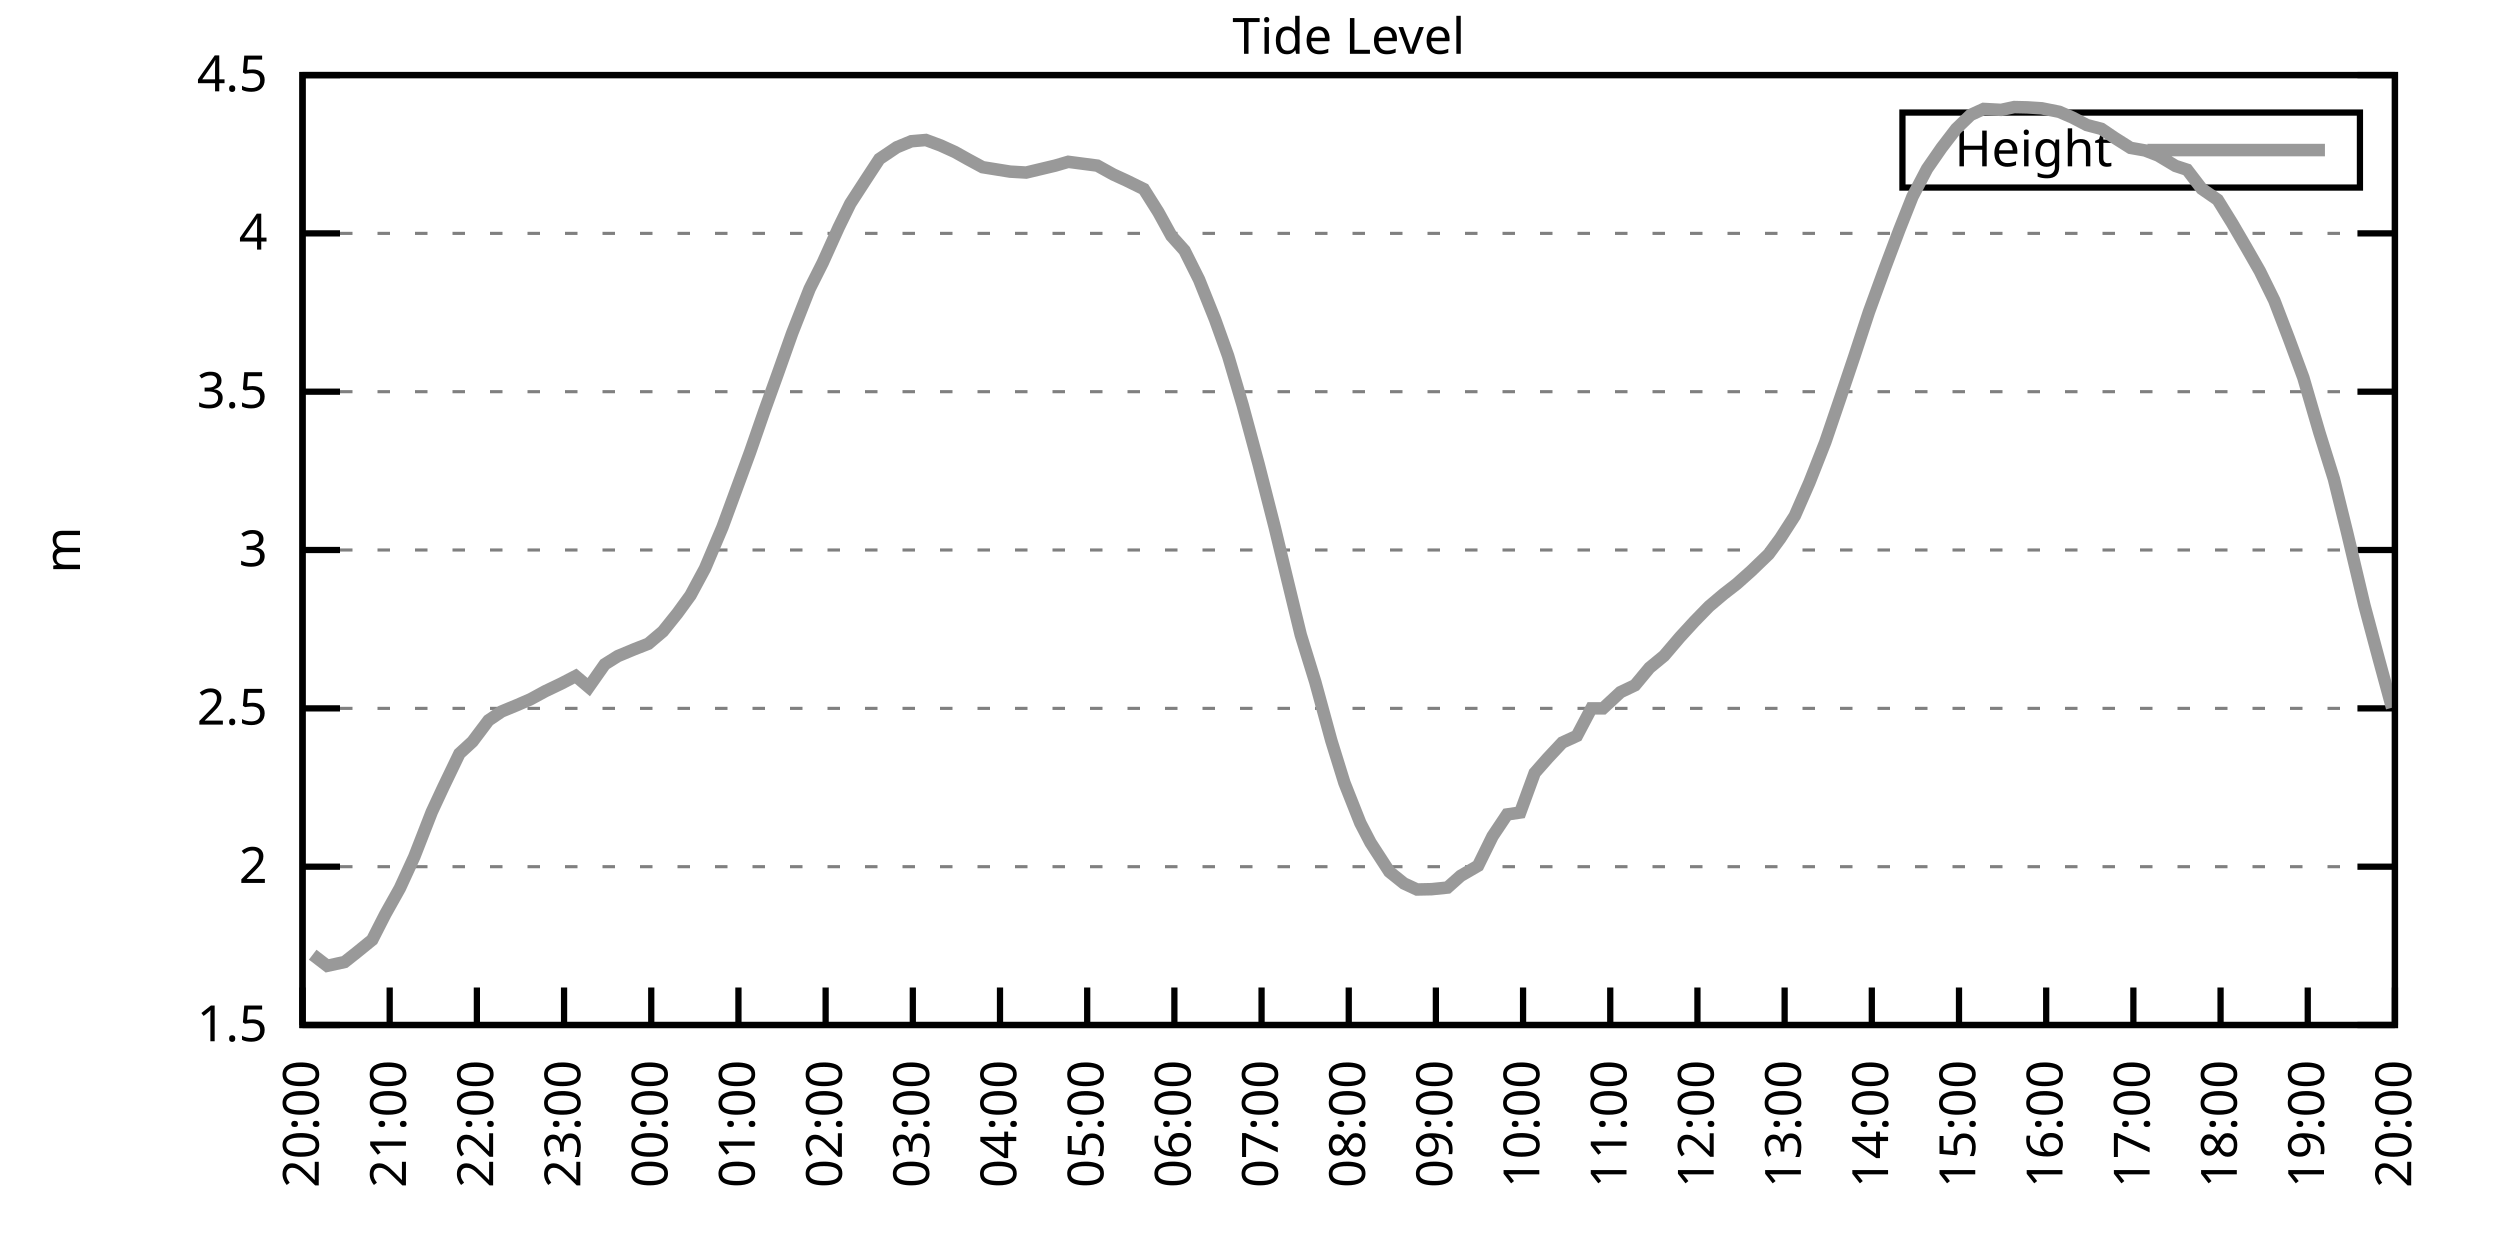
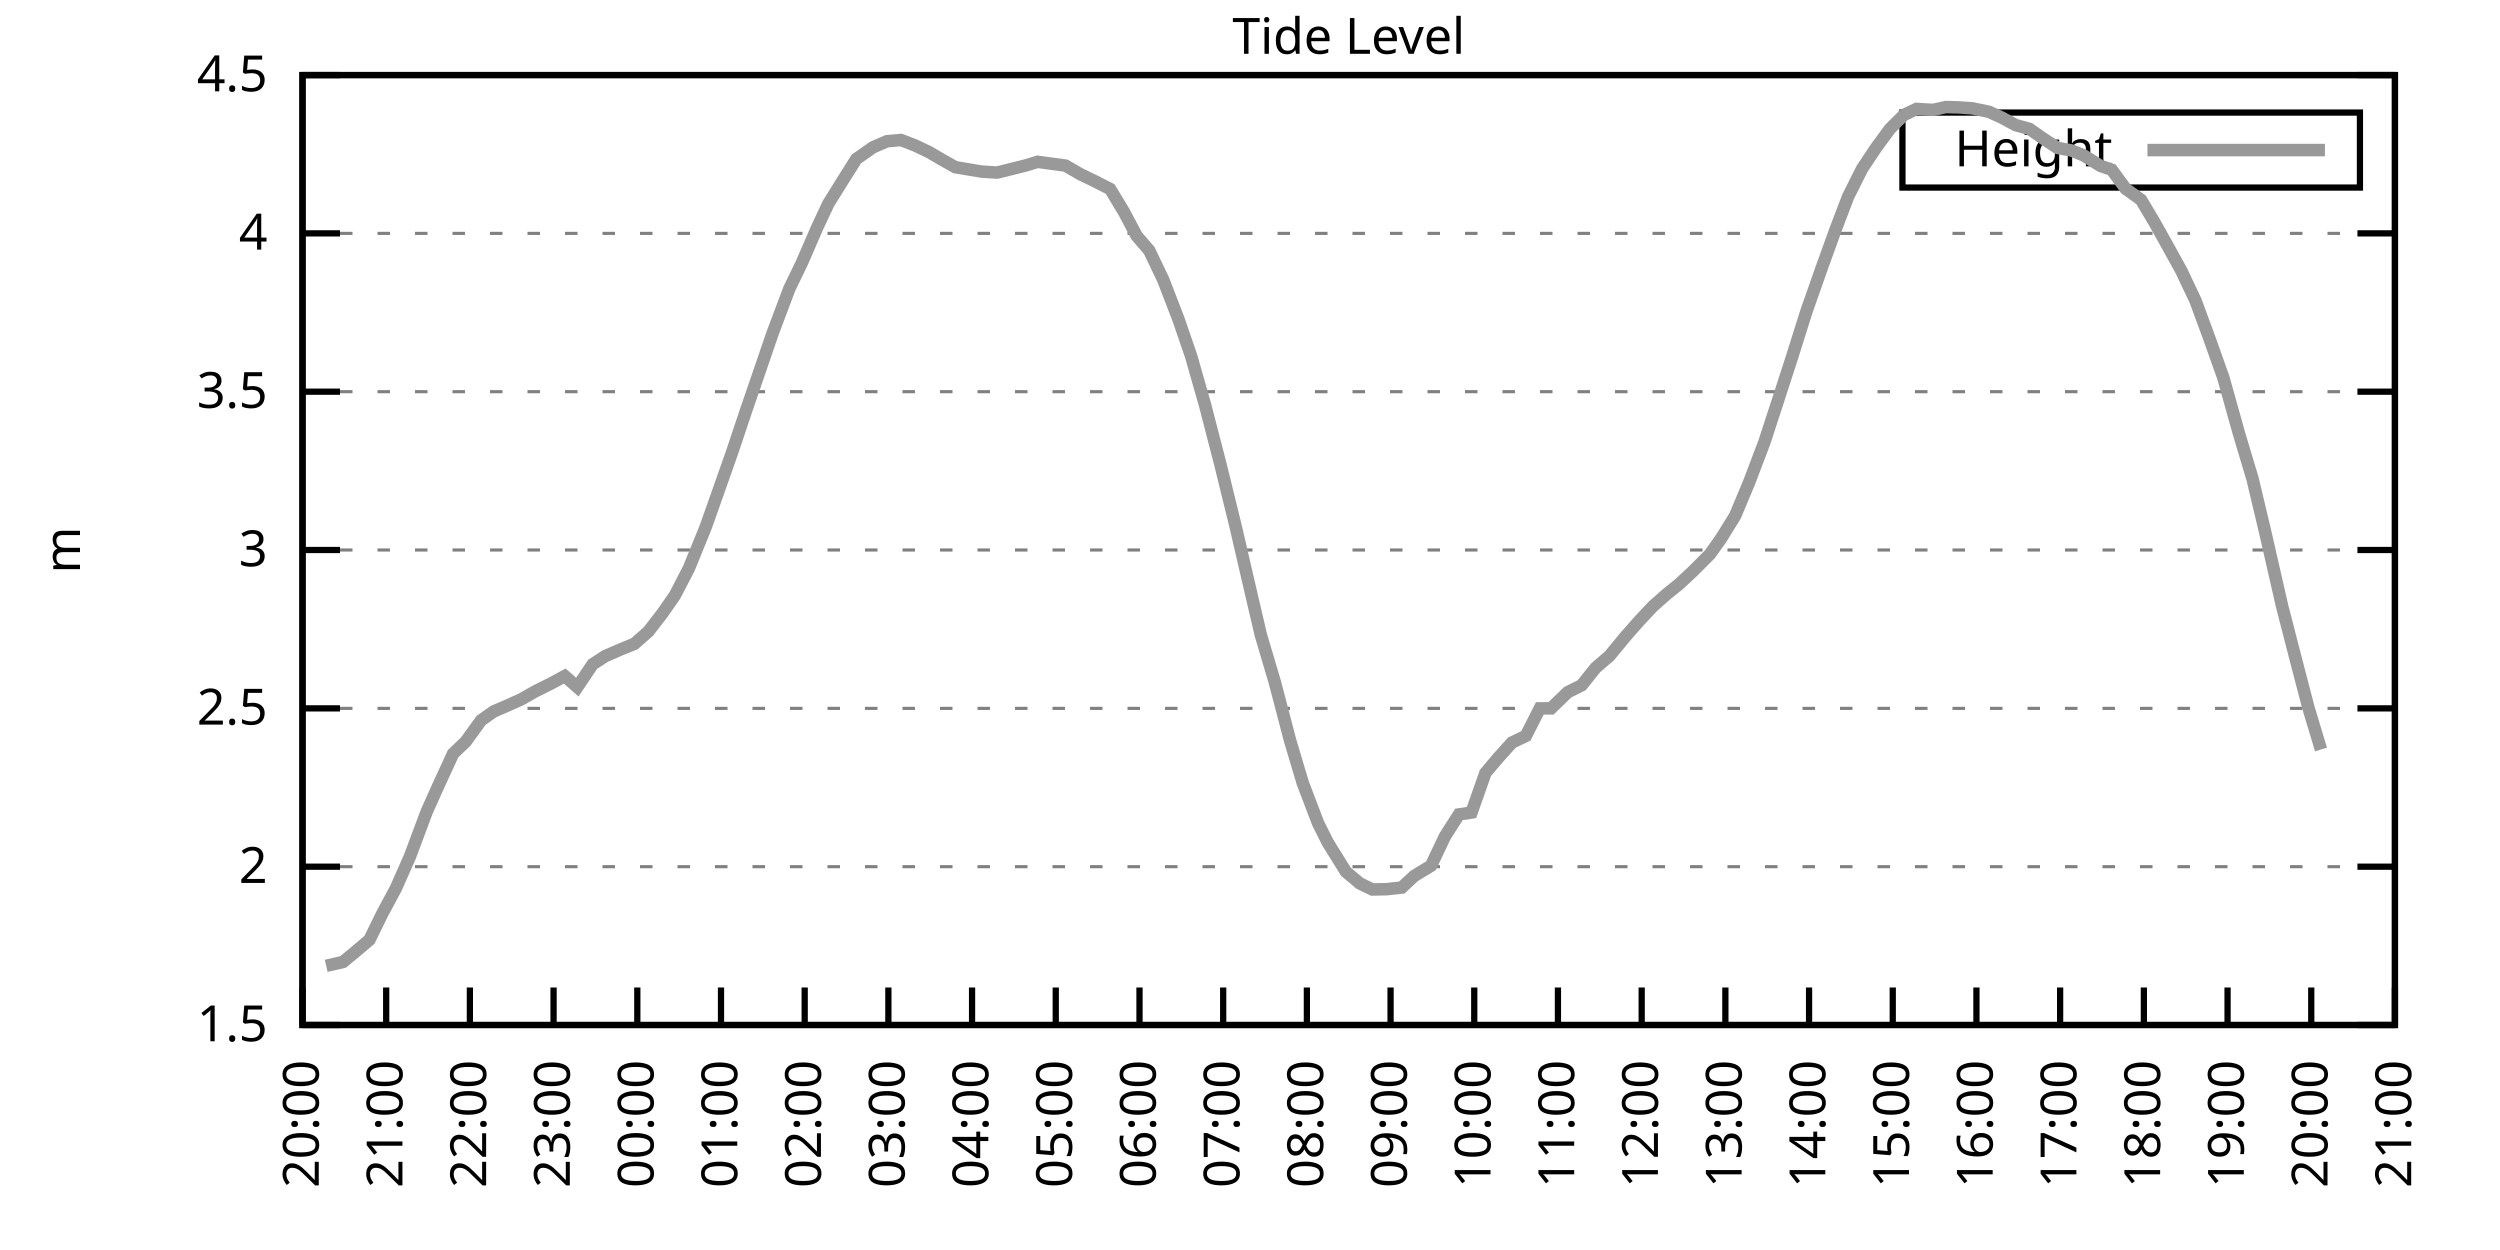
<svg xmlns="http://www.w3.org/2000/svg" xmlns:xlink="http://www.w3.org/1999/xlink" width="400" height="200" viewBox="0 0 400 200">
  <g id="gnuplot_canvas">
    <rect x="0" y="0" width="400" height="200" fill="none" />
    <defs>
      <circle id="gpDot" r="0.5" stroke-width="0.5" stroke="currentColor" />
      <path id="gpPt0" stroke-width="0.333" stroke="currentColor" d="M-1,0 h2 M0,-1 v2" />
      <path id="gpPt1" stroke-width="0.333" stroke="currentColor" d="M-1,-1 L1,1 M1,-1 L-1,1" />
      <path id="gpPt2" stroke-width="0.333" stroke="currentColor" d="M-1,0 L1,0 M0,-1 L0,1 M-1,-1 L1,1 M-1,1 L1,-1" />
      <rect id="gpPt3" stroke-width="0.333" stroke="currentColor" x="-1" y="-1" width="2" height="2" />
      <rect id="gpPt4" stroke-width="0.333" stroke="currentColor" fill="currentColor" x="-1" y="-1" width="2" height="2" />
      <circle id="gpPt5" stroke-width="0.333" stroke="currentColor" cx="0" cy="0" r="1" />
      <use xlink:href="#gpPt5" id="gpPt6" fill="currentColor" stroke="none" />
      <path id="gpPt7" stroke-width="0.333" stroke="currentColor" d="M0,-1.33 L-1.33,0.67 L1.33,0.67 z" />
      <use xlink:href="#gpPt7" id="gpPt8" fill="currentColor" stroke="none" />
      <use xlink:href="#gpPt7" id="gpPt9" stroke="currentColor" transform="rotate(180)" />
      <use xlink:href="#gpPt9" id="gpPt10" fill="currentColor" stroke="none" />
      <use xlink:href="#gpPt3" id="gpPt11" stroke="currentColor" transform="rotate(45)" />
      <use xlink:href="#gpPt11" id="gpPt12" fill="currentColor" stroke="none" />
      <path id="gpPt13" stroke-width="0.333" stroke="currentColor" d="M0,1.330 L1.265,0.411 L0.782,-1.067 L-0.782,-1.076 L-1.265,0.411 z" />
      <use xlink:href="#gpPt13" id="gpPt14" fill="currentColor" stroke="none" />
      <filter id="textbox" filterUnits="objectBoundingBox" x="0" y="0" height="1" width="1">
        <feFlood flood-color="white" flood-opacity="1" result="bgnd" />
        <feComposite in="SourceGraphic" in2="bgnd" operator="atop" />
      </filter>
      <filter id="greybox" filterUnits="objectBoundingBox" x="0" y="0" height="1" width="1">
        <feFlood flood-color="lightgrey" flood-opacity="1" result="grey" />
        <feComposite in="SourceGraphic" in2="grey" operator="atop" />
      </filter>
    </defs>
    <g fill="none" color="white" stroke="currentColor" stroke-width="1.00" stroke-linecap="butt" stroke-linejoin="miter">
</g>
    <g fill="none" color="black" stroke="currentColor" stroke-width="1.00" stroke-linecap="butt" stroke-linejoin="miter">
      <g stroke="none" shape-rendering="crispEdges">
        <polygon fill="rgb(255, 255, 255)" points="48.40,164.00 383.18,164.00 383.18,12.02 48.40,12.02 " />
      </g>
    </g>
    <g fill="none" color="black" stroke="currentColor" stroke-width="1.00" stroke-linecap="butt" stroke-linejoin="miter">
</g>
    <g fill="none" color="black" stroke="black" stroke-width="0.50" stroke-linecap="butt" stroke-linejoin="miter">
</g>
    <g fill="none" color="gray" stroke="currentColor" stroke-width="0.50" stroke-linecap="butt" stroke-linejoin="miter">
      <path stroke="gray" stroke-dasharray="2,4" class="gridline" d="M48.40,164.00 L383.19,164.00  " />
    </g>
    <g fill="none" color="gray" stroke="gray" stroke-width="1.00" stroke-linecap="butt" stroke-linejoin="miter">
</g>
    <g fill="none" color="black" stroke="currentColor" stroke-width="1.00" stroke-linecap="butt" stroke-linejoin="miter">
      <path stroke="black" d="M48.40,164.00 L54.40,164.00 M383.19,164.00 L377.19,164.00  " />
      <g transform="translate(42.80,166.60)" stroke="none" fill="black" font-family="Sans" font-size="8.00" text-anchor="end">
        <text>
          <tspan font-family="Sans"> 1.5</tspan>
        </text>
      </g>
    </g>
    <g fill="none" color="black" stroke="currentColor" stroke-width="1.00" stroke-linecap="butt" stroke-linejoin="miter">
</g>
    <g fill="none" color="black" stroke="black" stroke-width="0.50" stroke-linecap="butt" stroke-linejoin="miter">
</g>
    <g fill="none" color="gray" stroke="currentColor" stroke-width="0.50" stroke-linecap="butt" stroke-linejoin="miter">
      <path stroke="gray" stroke-dasharray="2,4" class="gridline" d="M48.40,138.67 L383.19,138.67  " />
    </g>
    <g fill="none" color="gray" stroke="gray" stroke-width="1.00" stroke-linecap="butt" stroke-linejoin="miter">
</g>
    <g fill="none" color="black" stroke="currentColor" stroke-width="1.00" stroke-linecap="butt" stroke-linejoin="miter">
      <path stroke="black" d="M48.40,138.67 L54.40,138.67 M383.19,138.67 L377.19,138.67  " />
      <g transform="translate(42.80,141.27)" stroke="none" fill="black" font-family="Sans" font-size="8.00" text-anchor="end">
        <text>
          <tspan font-family="Sans"> 2</tspan>
        </text>
      </g>
    </g>
    <g fill="none" color="black" stroke="currentColor" stroke-width="1.00" stroke-linecap="butt" stroke-linejoin="miter">
</g>
    <g fill="none" color="black" stroke="black" stroke-width="0.50" stroke-linecap="butt" stroke-linejoin="miter">
</g>
    <g fill="none" color="gray" stroke="currentColor" stroke-width="0.50" stroke-linecap="butt" stroke-linejoin="miter">
      <path stroke="gray" stroke-dasharray="2,4" class="gridline" d="M48.40,113.34 L383.19,113.34  " />
    </g>
    <g fill="none" color="gray" stroke="gray" stroke-width="1.00" stroke-linecap="butt" stroke-linejoin="miter">
</g>
    <g fill="none" color="black" stroke="currentColor" stroke-width="1.00" stroke-linecap="butt" stroke-linejoin="miter">
      <path stroke="black" d="M48.40,113.34 L54.40,113.34 M383.19,113.34 L377.19,113.34  " />
      <g transform="translate(42.80,115.94)" stroke="none" fill="black" font-family="Sans" font-size="8.00" text-anchor="end">
        <text>
          <tspan font-family="Sans"> 2.5</tspan>
        </text>
      </g>
    </g>
    <g fill="none" color="black" stroke="currentColor" stroke-width="1.00" stroke-linecap="butt" stroke-linejoin="miter">
</g>
    <g fill="none" color="black" stroke="black" stroke-width="0.50" stroke-linecap="butt" stroke-linejoin="miter">
</g>
    <g fill="none" color="gray" stroke="currentColor" stroke-width="0.50" stroke-linecap="butt" stroke-linejoin="miter">
      <path stroke="gray" stroke-dasharray="2,4" class="gridline" d="M48.40,88.00 L383.19,88.00  " />
    </g>
    <g fill="none" color="gray" stroke="gray" stroke-width="1.00" stroke-linecap="butt" stroke-linejoin="miter">
</g>
    <g fill="none" color="black" stroke="currentColor" stroke-width="1.00" stroke-linecap="butt" stroke-linejoin="miter">
      <path stroke="black" d="M48.40,88.00 L54.40,88.00 M383.19,88.00 L377.19,88.00  " />
      <g transform="translate(42.80,90.60)" stroke="none" fill="black" font-family="Sans" font-size="8.00" text-anchor="end">
        <text>
          <tspan font-family="Sans"> 3</tspan>
        </text>
      </g>
    </g>
    <g fill="none" color="black" stroke="currentColor" stroke-width="1.00" stroke-linecap="butt" stroke-linejoin="miter">
</g>
    <g fill="none" color="black" stroke="black" stroke-width="0.50" stroke-linecap="butt" stroke-linejoin="miter">
</g>
    <g fill="none" color="gray" stroke="currentColor" stroke-width="0.50" stroke-linecap="butt" stroke-linejoin="miter">
      <path stroke="gray" stroke-dasharray="2,4" class="gridline" d="M48.40,62.67 L383.19,62.67  " />
    </g>
    <g fill="none" color="gray" stroke="gray" stroke-width="1.00" stroke-linecap="butt" stroke-linejoin="miter">
</g>
    <g fill="none" color="black" stroke="currentColor" stroke-width="1.00" stroke-linecap="butt" stroke-linejoin="miter">
      <path stroke="black" d="M48.40,62.67 L54.40,62.67 M383.19,62.67 L377.19,62.67  " />
      <g transform="translate(42.80,65.27)" stroke="none" fill="black" font-family="Sans" font-size="8.00" text-anchor="end">
        <text>
          <tspan font-family="Sans"> 3.5</tspan>
        </text>
      </g>
    </g>
    <g fill="none" color="black" stroke="currentColor" stroke-width="1.00" stroke-linecap="butt" stroke-linejoin="miter">
</g>
    <g fill="none" color="black" stroke="black" stroke-width="0.50" stroke-linecap="butt" stroke-linejoin="miter">
</g>
    <g fill="none" color="gray" stroke="currentColor" stroke-width="0.50" stroke-linecap="butt" stroke-linejoin="miter">
      <path stroke="gray" stroke-dasharray="2,4" class="gridline" d="M48.40,37.34 L383.19,37.34  " />
    </g>
    <g fill="none" color="gray" stroke="gray" stroke-width="1.00" stroke-linecap="butt" stroke-linejoin="miter">
</g>
    <g fill="none" color="black" stroke="currentColor" stroke-width="1.00" stroke-linecap="butt" stroke-linejoin="miter">
      <path stroke="black" d="M48.40,37.34 L54.40,37.34 M383.19,37.34 L377.19,37.34  " />
      <g transform="translate(42.80,39.94)" stroke="none" fill="black" font-family="Sans" font-size="8.00" text-anchor="end">
        <text>
          <tspan font-family="Sans"> 4</tspan>
        </text>
      </g>
    </g>
    <g fill="none" color="black" stroke="currentColor" stroke-width="1.00" stroke-linecap="butt" stroke-linejoin="miter">
</g>
    <g fill="none" color="black" stroke="black" stroke-width="0.50" stroke-linecap="butt" stroke-linejoin="miter">
</g>
    <g fill="none" color="gray" stroke="currentColor" stroke-width="0.50" stroke-linecap="butt" stroke-linejoin="miter">
      <path stroke="gray" stroke-dasharray="2,4" class="gridline" d="M48.40,12.01 L383.19,12.01  " />
    </g>
    <g fill="none" color="gray" stroke="gray" stroke-width="1.00" stroke-linecap="butt" stroke-linejoin="miter">
</g>
    <g fill="none" color="black" stroke="currentColor" stroke-width="1.00" stroke-linecap="butt" stroke-linejoin="miter">
      <path stroke="black" d="M48.40,12.01 L54.40,12.01 M383.19,12.01 L377.19,12.01  " />
      <g transform="translate(42.80,14.61)" stroke="none" fill="black" font-family="Sans" font-size="8.00" text-anchor="end">
        <text>
          <tspan font-family="Sans"> 4.5</tspan>
        </text>
      </g>
    </g>
    <g fill="none" color="black" stroke="currentColor" stroke-width="1.00" stroke-linecap="butt" stroke-linejoin="miter">
      <path stroke="black" d="M48.40,164.00 L48.40,158.00  " />
      <g transform="translate(51.00,169.60) rotate(270.00)" stroke="none" fill="black" font-family="Sans" font-size="8.00" text-anchor="end">
        <text>
          <tspan font-family="Sans">20:00</tspan>
        </text>
      </g>
    </g>
    <g fill="none" color="black" stroke="currentColor" stroke-width="1.00" stroke-linecap="butt" stroke-linejoin="miter">
-       <path stroke="black" d="M62.35,164.00 L62.35,158.00  " />
-       <g transform="translate(64.95,169.60) rotate(270.00)" stroke="none" fill="black" font-family="Sans" font-size="8.00" text-anchor="end">
+       <path stroke="black" d="M61.79,164.00 L61.79,158.00  " />
+       <g transform="translate(64.39,169.60) rotate(270.00)" stroke="none" fill="black" font-family="Sans" font-size="8.00" text-anchor="end">
        <text>
          <tspan font-family="Sans">21:00</tspan>
        </text>
      </g>
    </g>
    <g fill="none" color="black" stroke="currentColor" stroke-width="1.00" stroke-linecap="butt" stroke-linejoin="miter">
-       <path stroke="black" d="M76.30,164.00 L76.30,158.00  " />
-       <g transform="translate(78.90,169.60) rotate(270.00)" stroke="none" fill="black" font-family="Sans" font-size="8.00" text-anchor="end">
+       <path stroke="black" d="M75.18,164.00 L75.18,158.00  " />
+       <g transform="translate(77.78,169.60) rotate(270.00)" stroke="none" fill="black" font-family="Sans" font-size="8.00" text-anchor="end">
        <text>
          <tspan font-family="Sans">22:00</tspan>
        </text>
      </g>
    </g>
    <g fill="none" color="black" stroke="currentColor" stroke-width="1.00" stroke-linecap="butt" stroke-linejoin="miter">
-       <path stroke="black" d="M90.25,164.00 L90.25,158.00  " />
-       <g transform="translate(92.85,169.60) rotate(270.00)" stroke="none" fill="black" font-family="Sans" font-size="8.00" text-anchor="end">
+       <path stroke="black" d="M88.57,164.00 L88.57,158.00  " />
+       <g transform="translate(91.17,169.60) rotate(270.00)" stroke="none" fill="black" font-family="Sans" font-size="8.00" text-anchor="end">
        <text>
          <tspan font-family="Sans">23:00</tspan>
        </text>
      </g>
    </g>
    <g fill="none" color="black" stroke="currentColor" stroke-width="1.00" stroke-linecap="butt" stroke-linejoin="miter">
-       <path stroke="black" d="M104.20,164.00 L104.20,158.00  " />
-       <g transform="translate(106.80,169.60) rotate(270.00)" stroke="none" fill="black" font-family="Sans" font-size="8.00" text-anchor="end">
+       <path stroke="black" d="M101.97,164.00 L101.97,158.00  " />
+       <g transform="translate(104.57,169.60) rotate(270.00)" stroke="none" fill="black" font-family="Sans" font-size="8.00" text-anchor="end">
        <text>
          <tspan font-family="Sans">00:00</tspan>
        </text>
      </g>
    </g>
    <g fill="none" color="black" stroke="currentColor" stroke-width="1.00" stroke-linecap="butt" stroke-linejoin="miter">
-       <path stroke="black" d="M118.15,164.00 L118.15,158.00  " />
-       <g transform="translate(120.75,169.60) rotate(270.00)" stroke="none" fill="black" font-family="Sans" font-size="8.00" text-anchor="end">
+       <path stroke="black" d="M115.36,164.00 L115.36,158.00  " />
+       <g transform="translate(117.96,169.60) rotate(270.00)" stroke="none" fill="black" font-family="Sans" font-size="8.00" text-anchor="end">
        <text>
          <tspan font-family="Sans">01:00</tspan>
        </text>
      </g>
    </g>
    <g fill="none" color="black" stroke="currentColor" stroke-width="1.00" stroke-linecap="butt" stroke-linejoin="miter">
-       <path stroke="black" d="M132.10,164.00 L132.10,158.00  " />
-       <g transform="translate(134.70,169.60) rotate(270.00)" stroke="none" fill="black" font-family="Sans" font-size="8.00" text-anchor="end">
+       <path stroke="black" d="M128.75,164.00 L128.75,158.00  " />
+       <g transform="translate(131.35,169.60) rotate(270.00)" stroke="none" fill="black" font-family="Sans" font-size="8.00" text-anchor="end">
        <text>
          <tspan font-family="Sans">02:00</tspan>
        </text>
      </g>
    </g>
    <g fill="none" color="black" stroke="currentColor" stroke-width="1.00" stroke-linecap="butt" stroke-linejoin="miter">
-       <path stroke="black" d="M146.05,164.00 L146.05,158.00  " />
-       <g transform="translate(148.65,169.60) rotate(270.00)" stroke="none" fill="black" font-family="Sans" font-size="8.00" text-anchor="end">
+       <path stroke="black" d="M142.14,164.00 L142.14,158.00  " />
+       <g transform="translate(144.74,169.60) rotate(270.00)" stroke="none" fill="black" font-family="Sans" font-size="8.00" text-anchor="end">
        <text>
          <tspan font-family="Sans">03:00</tspan>
        </text>
      </g>
    </g>
    <g fill="none" color="black" stroke="currentColor" stroke-width="1.00" stroke-linecap="butt" stroke-linejoin="miter">
-       <path stroke="black" d="M160.00,164.00 L160.00,158.00  " />
-       <g transform="translate(162.60,169.60) rotate(270.00)" stroke="none" fill="black" font-family="Sans" font-size="8.00" text-anchor="end">
+       <path stroke="black" d="M155.53,164.00 L155.53,158.00  " />
+       <g transform="translate(158.13,169.60) rotate(270.00)" stroke="none" fill="black" font-family="Sans" font-size="8.00" text-anchor="end">
        <text>
          <tspan font-family="Sans">04:00</tspan>
        </text>
      </g>
    </g>
    <g fill="none" color="black" stroke="currentColor" stroke-width="1.00" stroke-linecap="butt" stroke-linejoin="miter">
-       <path stroke="black" d="M173.95,164.00 L173.95,158.00  " />
-       <g transform="translate(176.55,169.60) rotate(270.00)" stroke="none" fill="black" font-family="Sans" font-size="8.00" text-anchor="end">
+       <path stroke="black" d="M168.92,164.00 L168.92,158.00  " />
+       <g transform="translate(171.52,169.60) rotate(270.00)" stroke="none" fill="black" font-family="Sans" font-size="8.00" text-anchor="end">
        <text>
          <tspan font-family="Sans">05:00</tspan>
        </text>
      </g>
    </g>
    <g fill="none" color="black" stroke="currentColor" stroke-width="1.00" stroke-linecap="butt" stroke-linejoin="miter">
-       <path stroke="black" d="M187.90,164.00 L187.90,158.00  " />
-       <g transform="translate(190.50,169.60) rotate(270.00)" stroke="none" fill="black" font-family="Sans" font-size="8.00" text-anchor="end">
+       <path stroke="black" d="M182.32,164.00 L182.32,158.00  " />
+       <g transform="translate(184.92,169.60) rotate(270.00)" stroke="none" fill="black" font-family="Sans" font-size="8.00" text-anchor="end">
        <text>
          <tspan font-family="Sans">06:00</tspan>
        </text>
      </g>
    </g>
    <g fill="none" color="black" stroke="currentColor" stroke-width="1.00" stroke-linecap="butt" stroke-linejoin="miter">
-       <path stroke="black" d="M201.85,164.00 L201.85,158.00  " />
-       <g transform="translate(204.45,169.60) rotate(270.00)" stroke="none" fill="black" font-family="Sans" font-size="8.00" text-anchor="end">
+       <path stroke="black" d="M195.71,164.00 L195.71,158.00  " />
+       <g transform="translate(198.31,169.60) rotate(270.00)" stroke="none" fill="black" font-family="Sans" font-size="8.00" text-anchor="end">
        <text>
          <tspan font-family="Sans">07:00</tspan>
        </text>
      </g>
    </g>
    <g fill="none" color="black" stroke="currentColor" stroke-width="1.00" stroke-linecap="butt" stroke-linejoin="miter">
-       <path stroke="black" d="M215.80,164.00 L215.80,158.00  " />
-       <g transform="translate(218.40,169.60) rotate(270.00)" stroke="none" fill="black" font-family="Sans" font-size="8.00" text-anchor="end">
+       <path stroke="black" d="M209.10,164.00 L209.10,158.00  " />
+       <g transform="translate(211.70,169.60) rotate(270.00)" stroke="none" fill="black" font-family="Sans" font-size="8.00" text-anchor="end">
        <text>
          <tspan font-family="Sans">08:00</tspan>
        </text>
      </g>
    </g>
    <g fill="none" color="black" stroke="currentColor" stroke-width="1.00" stroke-linecap="butt" stroke-linejoin="miter">
-       <path stroke="black" d="M229.74,164.00 L229.74,158.00  " />
-       <g transform="translate(232.34,169.60) rotate(270.00)" stroke="none" fill="black" font-family="Sans" font-size="8.00" text-anchor="end">
+       <path stroke="black" d="M222.49,164.00 L222.49,158.00  " />
+       <g transform="translate(225.09,169.60) rotate(270.00)" stroke="none" fill="black" font-family="Sans" font-size="8.00" text-anchor="end">
        <text>
          <tspan font-family="Sans">09:00</tspan>
        </text>
      </g>
    </g>
    <g fill="none" color="black" stroke="currentColor" stroke-width="1.00" stroke-linecap="butt" stroke-linejoin="miter">
-       <path stroke="black" d="M243.69,164.00 L243.69,158.00  " />
-       <g transform="translate(246.29,169.60) rotate(270.00)" stroke="none" fill="black" font-family="Sans" font-size="8.00" text-anchor="end">
+       <path stroke="black" d="M235.88,164.00 L235.88,158.00  " />
+       <g transform="translate(238.48,169.60) rotate(270.00)" stroke="none" fill="black" font-family="Sans" font-size="8.00" text-anchor="end">
        <text>
          <tspan font-family="Sans">10:00</tspan>
        </text>
      </g>
    </g>
    <g fill="none" color="black" stroke="currentColor" stroke-width="1.00" stroke-linecap="butt" stroke-linejoin="miter">
-       <path stroke="black" d="M257.64,164.00 L257.64,158.00  " />
-       <g transform="translate(260.24,169.60) rotate(270.00)" stroke="none" fill="black" font-family="Sans" font-size="8.00" text-anchor="end">
+       <path stroke="black" d="M249.27,164.00 L249.27,158.00  " />
+       <g transform="translate(251.87,169.60) rotate(270.00)" stroke="none" fill="black" font-family="Sans" font-size="8.00" text-anchor="end">
        <text>
          <tspan font-family="Sans">11:00</tspan>
        </text>
      </g>
    </g>
    <g fill="none" color="black" stroke="currentColor" stroke-width="1.00" stroke-linecap="butt" stroke-linejoin="miter">
-       <path stroke="black" d="M271.59,164.00 L271.59,158.00  " />
-       <g transform="translate(274.19,169.60) rotate(270.00)" stroke="none" fill="black" font-family="Sans" font-size="8.00" text-anchor="end">
+       <path stroke="black" d="M262.67,164.00 L262.67,158.00  " />
+       <g transform="translate(265.27,169.60) rotate(270.00)" stroke="none" fill="black" font-family="Sans" font-size="8.00" text-anchor="end">
        <text>
          <tspan font-family="Sans">12:00</tspan>
        </text>
      </g>
    </g>
    <g fill="none" color="black" stroke="currentColor" stroke-width="1.00" stroke-linecap="butt" stroke-linejoin="miter">
-       <path stroke="black" d="M285.54,164.00 L285.54,158.00  " />
-       <g transform="translate(288.14,169.60) rotate(270.00)" stroke="none" fill="black" font-family="Sans" font-size="8.00" text-anchor="end">
+       <path stroke="black" d="M276.06,164.00 L276.06,158.00  " />
+       <g transform="translate(278.66,169.60) rotate(270.00)" stroke="none" fill="black" font-family="Sans" font-size="8.00" text-anchor="end">
        <text>
          <tspan font-family="Sans">13:00</tspan>
        </text>
      </g>
    </g>
    <g fill="none" color="black" stroke="currentColor" stroke-width="1.00" stroke-linecap="butt" stroke-linejoin="miter">
-       <path stroke="black" d="M299.49,164.00 L299.49,158.00  " />
-       <g transform="translate(302.09,169.60) rotate(270.00)" stroke="none" fill="black" font-family="Sans" font-size="8.00" text-anchor="end">
+       <path stroke="black" d="M289.45,164.00 L289.45,158.00  " />
+       <g transform="translate(292.05,169.60) rotate(270.00)" stroke="none" fill="black" font-family="Sans" font-size="8.00" text-anchor="end">
        <text>
          <tspan font-family="Sans">14:00</tspan>
        </text>
      </g>
    </g>
    <g fill="none" color="black" stroke="currentColor" stroke-width="1.00" stroke-linecap="butt" stroke-linejoin="miter">
-       <path stroke="black" d="M313.44,164.00 L313.44,158.00  " />
-       <g transform="translate(316.04,169.60) rotate(270.00)" stroke="none" fill="black" font-family="Sans" font-size="8.00" text-anchor="end">
+       <path stroke="black" d="M302.84,164.00 L302.84,158.00  " />
+       <g transform="translate(305.44,169.60) rotate(270.00)" stroke="none" fill="black" font-family="Sans" font-size="8.00" text-anchor="end">
        <text>
          <tspan font-family="Sans">15:00</tspan>
        </text>
      </g>
    </g>
    <g fill="none" color="black" stroke="currentColor" stroke-width="1.00" stroke-linecap="butt" stroke-linejoin="miter">
-       <path stroke="black" d="M327.39,164.00 L327.39,158.00  " />
-       <g transform="translate(329.99,169.60) rotate(270.00)" stroke="none" fill="black" font-family="Sans" font-size="8.00" text-anchor="end">
+       <path stroke="black" d="M316.23,164.00 L316.23,158.00  " />
+       <g transform="translate(318.83,169.60) rotate(270.00)" stroke="none" fill="black" font-family="Sans" font-size="8.00" text-anchor="end">
        <text>
          <tspan font-family="Sans">16:00</tspan>
        </text>
      </g>
    </g>
    <g fill="none" color="black" stroke="currentColor" stroke-width="1.00" stroke-linecap="butt" stroke-linejoin="miter">
-       <path stroke="black" d="M341.34,164.00 L341.34,158.00  " />
-       <g transform="translate(343.94,169.60) rotate(270.00)" stroke="none" fill="black" font-family="Sans" font-size="8.00" text-anchor="end">
+       <path stroke="black" d="M329.62,164.00 L329.62,158.00  " />
+       <g transform="translate(332.22,169.60) rotate(270.00)" stroke="none" fill="black" font-family="Sans" font-size="8.00" text-anchor="end">
        <text>
          <tspan font-family="Sans">17:00</tspan>
        </text>
      </g>
    </g>
    <g fill="none" color="black" stroke="currentColor" stroke-width="1.00" stroke-linecap="butt" stroke-linejoin="miter">
-       <path stroke="black" d="M355.29,164.00 L355.29,158.00  " />
-       <g transform="translate(357.89,169.60) rotate(270.00)" stroke="none" fill="black" font-family="Sans" font-size="8.00" text-anchor="end">
+       <path stroke="black" d="M343.02,164.00 L343.02,158.00  " />
+       <g transform="translate(345.62,169.60) rotate(270.00)" stroke="none" fill="black" font-family="Sans" font-size="8.00" text-anchor="end">
        <text>
          <tspan font-family="Sans">18:00</tspan>
        </text>
      </g>
    </g>
    <g fill="none" color="black" stroke="currentColor" stroke-width="1.00" stroke-linecap="butt" stroke-linejoin="miter">
-       <path stroke="black" d="M369.24,164.00 L369.24,158.00  " />
-       <g transform="translate(371.84,169.60) rotate(270.00)" stroke="none" fill="black" font-family="Sans" font-size="8.00" text-anchor="end">
+       <path stroke="black" d="M356.41,164.00 L356.41,158.00  " />
+       <g transform="translate(359.01,169.60) rotate(270.00)" stroke="none" fill="black" font-family="Sans" font-size="8.00" text-anchor="end">
        <text>
          <tspan font-family="Sans">19:00</tspan>
+         </text>
+       </g>
+     </g>
+     <g fill="none" color="black" stroke="currentColor" stroke-width="1.00" stroke-linecap="butt" stroke-linejoin="miter">
+       <path stroke="black" d="M369.80,164.00 L369.80,158.00  " />
+       <g transform="translate(372.40,169.60) rotate(270.00)" stroke="none" fill="black" font-family="Sans" font-size="8.00" text-anchor="end">
+         <text>
+           <tspan font-family="Sans">20:00</tspan>
        </text>
      </g>
    </g>
    <g fill="none" color="black" stroke="currentColor" stroke-width="1.00" stroke-linecap="butt" stroke-linejoin="miter">
      <path stroke="black" d="M383.19,164.00 L383.19,158.00  " />
      <g transform="translate(385.79,169.60) rotate(270.00)" stroke="none" fill="black" font-family="Sans" font-size="8.00" text-anchor="end">
        <text>
-           <tspan font-family="Sans">20:00</tspan>
+           <tspan font-family="Sans">21:00</tspan>
        </text>
      </g>
    </g>
    <g fill="none" color="black" stroke="currentColor" stroke-width="1.00" stroke-linecap="butt" stroke-linejoin="miter">
</g>
    <g fill="none" color="black" stroke="currentColor" stroke-width="1.00" stroke-linecap="butt" stroke-linejoin="miter">
      <path stroke="black" d="M48.40,12.01 L48.40,164.00 L383.19,164.00 L383.19,12.01 L48.40,12.01 Z  " />
    </g>
    <g fill="none" color="black" stroke="currentColor" stroke-width="1.00" stroke-linecap="butt" stroke-linejoin="miter">
</g>
    <g fill="none" color="black" stroke="currentColor" stroke-width="1.00" stroke-linecap="butt" stroke-linejoin="miter">
      <path stroke="black" d="M304.39,30.01 L304.39,18.01 L377.59,18.01 L377.59,30.01 L304.39,30.01 Z  " />
    </g>
    <g id="Tide_level_plot_1">
      <g fill="none" color="white" stroke="black" stroke-width="2.00" stroke-linecap="butt" stroke-linejoin="miter">
</g>
      <g fill="none" color="black" stroke="currentColor" stroke-width="2.00" stroke-linecap="butt" stroke-linejoin="miter">
        <g transform="translate(337.99,26.61)" stroke="none" fill="black" font-family="Sans" font-size="8.00" text-anchor="end">
          <text>
            <tspan font-family="Sans">Height</tspan>
          </text>
        </g>
      </g>
      <g fill="none" color="black" stroke="currentColor" stroke-width="2.00" stroke-linecap="butt" stroke-linejoin="miter">
-         <path stroke="rgb(153, 153, 153)" d="M343.59,24.01 L371.99,24.01 M50.03,152.75 L52.35,154.53 L55.14,153.92 L57.00,152.45 L59.56,150.37 L61.65,146.27   L63.98,142.11 L66.30,137.05 L69.09,129.90 L70.95,125.90 L73.51,120.58 L75.60,118.66 L78.16,115.26 L80.25,113.84   L82.81,112.78 L84.90,111.87 L87.23,110.60 L89.78,109.38 L92.11,108.17 L94.20,109.94 L96.76,106.29 L98.85,104.98   L101.41,103.91 L103.73,103.00 L106.06,101.03 L108.38,98.14 L110.48,95.25 L112.80,90.94 L115.59,84.36 L117.68,78.68   L120.01,72.35 L122.33,65.66 L124.43,59.84 L126.75,53.30 L129.54,46.21 L131.63,42.05 L134.19,36.38 L136.05,32.58   L138.61,28.63 L140.70,25.44 L143.49,23.56 L145.81,22.60 L148.14,22.40 L150.46,23.26 L152.79,24.32 L154.88,25.49   L157.21,26.75 L161.62,27.46 L164.18,27.61 L166.27,27.11 L168.83,26.50 L170.92,25.89 L175.57,26.50 L178.13,27.92   L180.22,28.88 L183.01,30.25 L185.34,33.95 L187.43,37.75 L189.52,40.08 L191.85,44.74 L194.41,51.12 L196.50,56.95   L198.82,64.80 L201.38,74.28 L203.94,84.31 L205.80,92.01 L208.12,101.58 L210.45,109.13 L213.01,118.50 L215.10,125.24   L217.65,131.68 L219.28,134.82 L222.30,139.48 L224.63,141.35 L226.72,142.32 L229.05,142.27 L231.60,142.01 L233.70,140.14   L236.49,138.52 L238.81,133.80 L241.14,130.31 L243.23,130.00 L245.55,123.67 L247.65,121.29 L249.97,118.81 L252.30,117.74   L254.62,113.34 L256.48,113.34 L259.27,110.75 L261.60,109.64 L263.92,106.85 L266.25,104.93 L268.80,101.94 L271.13,99.40   L273.45,97.02 L275.78,95.05 L277.87,93.43 L280.20,91.35 L282.99,88.66 L284.85,86.13 L287.17,82.53 L289.50,77.21   L292.05,70.73 L294.38,63.89 L296.70,57.00 L299.03,49.91 L301.58,42.91 L303.91,36.73 L306.00,31.46 L308.33,27.01   L310.65,23.66 L312.98,20.62 L315.30,18.39 L317.39,17.43 L320.18,17.58 L322.28,17.13 L324.37,17.18 L326.69,17.33   L329.48,17.89 L331.58,18.80 L333.90,20.01 L336.23,20.62 L338.32,22.04 L340.88,23.66 L343.20,24.07 L345.29,24.88   L348.08,26.55 L349.94,27.16 L352.27,30.20 L354.83,31.97 L357.15,35.72 L359.48,39.72 L361.57,43.37 L363.89,48.08   L366.22,54.16 L368.54,60.44 L371.10,69.21 L373.43,76.66 L375.52,85.12 L378.31,96.87 L380.63,105.53 L382.73,113.24    " />
+         <path stroke="rgb(153, 153, 153)" d="M343.59,24.01 L371.99,24.01 M52.19,154.53 L54.87,153.92 L56.66,152.45 L59.11,150.37 L61.12,146.27 L63.35,142.11   L65.59,137.05 L68.26,129.90 L70.05,125.90 L72.50,120.58 L74.51,118.66 L76.97,115.26 L78.98,113.84 L81.43,112.78   L83.44,111.87 L85.67,110.60 L88.13,109.38 L90.36,108.17 L92.37,109.94 L94.82,106.29 L96.83,104.98 L99.29,103.91   L101.52,103.00 L103.75,101.03 L105.98,98.14 L107.99,95.25 L110.22,90.94 L112.90,84.36 L114.91,78.68 L117.14,72.35   L119.38,65.66 L121.38,59.84 L123.62,53.30 L126.29,46.21 L128.30,42.05 L130.76,36.38 L132.54,32.58 L135.00,28.63   L137.01,25.44 L139.69,23.56 L141.92,22.60 L144.15,22.40 L146.38,23.26 L148.61,24.32 L150.62,25.49 L152.85,26.75   L157.10,27.46 L159.55,27.61 L161.56,27.11 L164.01,26.50 L166.02,25.89 L170.49,26.50 L172.94,27.92 L174.95,28.88   L177.63,30.25 L179.86,33.95 L181.87,37.75 L183.88,40.08 L186.11,44.74 L188.57,51.12 L190.57,56.95 L192.81,64.80   L195.26,74.28 L197.72,84.31 L199.50,92.01 L201.73,101.58 L203.97,109.13 L206.42,118.50 L208.43,125.24 L210.88,131.68   L212.45,134.82 L215.35,139.48 L217.58,141.35 L219.59,142.32 L221.82,142.27 L224.28,142.01 L226.29,140.14 L228.96,138.52   L231.20,133.80 L233.43,130.31 L235.44,130.00 L237.67,123.67 L239.68,121.29 L241.91,118.81 L244.14,117.74 L246.37,113.34   L248.16,113.34 L250.84,110.75 L253.07,109.64 L255.30,106.85 L257.53,104.93 L259.99,101.94 L262.22,99.40 L264.45,97.02   L266.68,95.05 L268.69,93.43 L270.92,91.35 L273.60,88.66 L275.39,86.13 L277.62,82.53 L279.85,77.21 L282.31,70.73   L284.54,63.89 L286.77,57.00 L289.00,49.91 L291.46,42.91 L293.69,36.73 L295.70,31.46 L297.93,27.01 L300.16,23.66   L302.39,20.62 L304.63,18.39 L306.63,17.43 L309.31,17.58 L311.32,17.13 L313.33,17.18 L315.56,17.33 L318.24,17.89   L320.25,18.80 L322.48,20.01 L324.71,20.62 L326.72,22.04 L329.18,23.66 L331.41,24.07 L333.42,24.88 L336.10,26.55   L337.88,27.16 L340.11,30.20 L342.57,31.97 L344.80,35.72 L347.03,39.72 L349.04,43.37 L351.27,48.08 L353.51,54.16   L355.74,60.44 L358.19,69.21 L360.42,76.66 L362.43,85.12 L365.11,96.87 L367.34,105.53 L369.35,113.24 L371.36,119.92    " />
      </g>
    </g>
    <g fill="none" color="black" stroke="currentColor" stroke-width="2.00" stroke-linecap="butt" stroke-linejoin="miter">
</g>
    <g fill="none" color="black" stroke="black" stroke-width="1.00" stroke-linecap="butt" stroke-linejoin="miter">
</g>
    <g fill="none" color="black" stroke="currentColor" stroke-width="1.00" stroke-linecap="butt" stroke-linejoin="miter">
      <path stroke="black" d="M48.40,12.01 L48.40,164.00 L383.19,164.00 L383.19,12.01 L48.40,12.01 Z  " />
      <g transform="translate(12.80,88.01) rotate(270.00)" stroke="none" fill="black" font-family="Sans" font-size="8.00" text-anchor="middle">
        <text>
          <tspan font-family="Sans">m</tspan>
        </text>
      </g>
    </g>
    <g fill="none" color="black" stroke="currentColor" stroke-width="1.00" stroke-linecap="butt" stroke-linejoin="miter">
</g>
    <g fill="none" color="black" stroke="currentColor" stroke-width="1.00" stroke-linecap="butt" stroke-linejoin="miter">
      <g transform="translate(215.79,8.61)" stroke="none" fill="black" font-family="Sans" font-size="8.00" text-anchor="middle">
        <text>
          <tspan font-family="Sans">Tide Level</tspan>
        </text>
      </g>
    </g>
    <g fill="none" color="black" stroke="currentColor" stroke-width="1.00" stroke-linecap="butt" stroke-linejoin="miter">
</g>
  </g>
</svg>
